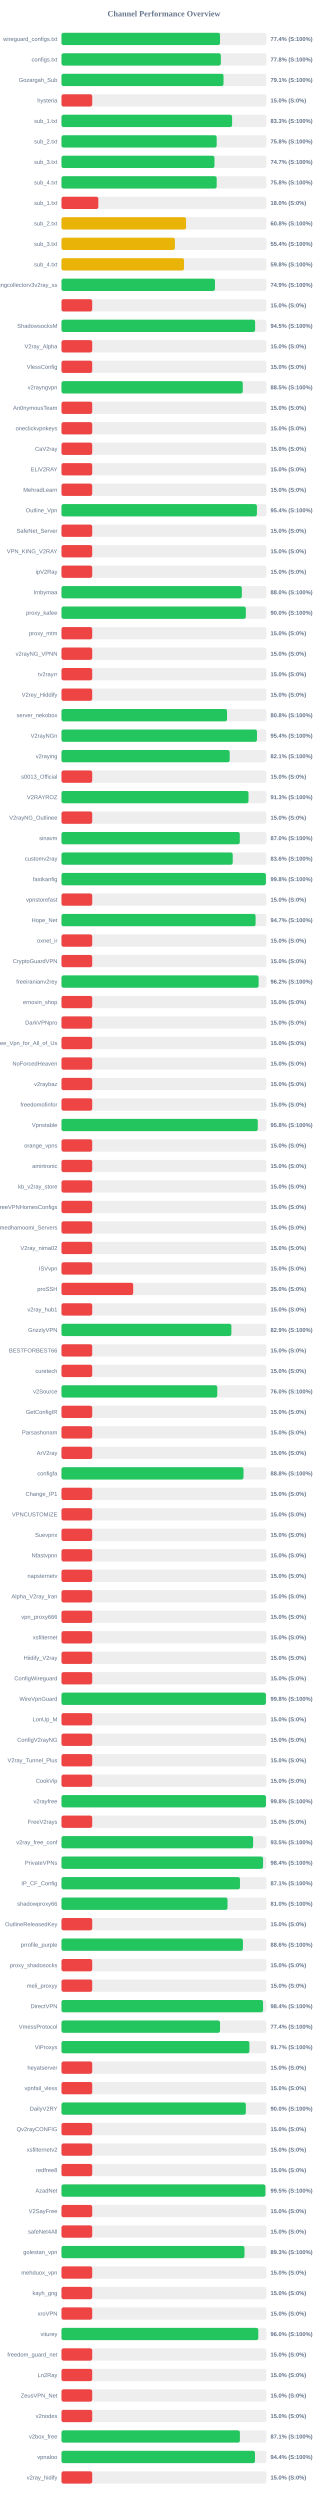
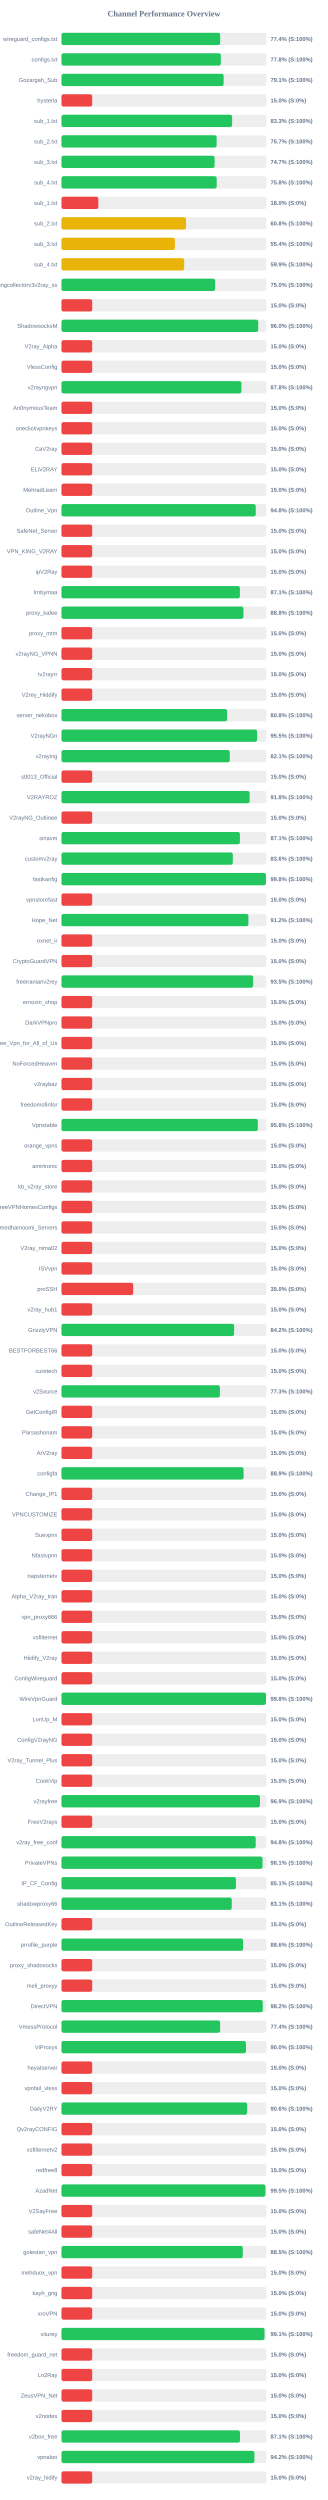
<svg xmlns="http://www.w3.org/2000/svg" width="800" height="6100" version="1.1">
  <style>
        .row { font: 14px Arial; fill: #64748b; }
        .score { font: bold 14px Arial; fill: #64748b; }
    </style>
  <text x="400" y="40" text-anchor="middle" font-size="20px" font-weight="bold" fill="#64748b">Channel Performance Overview</text>
  <rect x="150" y="80" width="500" height="30" fill="#eee" rx="5" />
-   <rect x="150" y="80" width="386.9" height="30" fill="#22c55e" rx="5" />
+   <rect x="150" y="80" width="387.2" height="30" fill="#22c55e" rx="5" />
  <text x="140" y="100" text-anchor="end" class="row">wireguard_configs.txt</text>
  <text x="660" y="100" text-anchor="start" class="score">77.4% (S:100%)</text>
  <rect x="150" y="130" width="500" height="30" fill="#eee" rx="5" />
  <rect x="150" y="130" width="388.85" height="30" fill="#22c55e" rx="5" />
  <text x="140" y="150" text-anchor="end" class="row">configs.txt</text>
  <text x="660" y="150" text-anchor="start" class="score">77.8% (S:100%)</text>
  <rect x="150" y="180" width="500" height="30" fill="#eee" rx="5" />
-   <rect x="150" y="180" width="395.4" height="30" fill="#22c55e" rx="5" />
+   <rect x="150" y="180" width="395.65" height="30" fill="#22c55e" rx="5" />
  <text x="140" y="200" text-anchor="end" class="row">Gozargah_Sub</text>
  <text x="660" y="200" text-anchor="start" class="score">79.1% (S:100%)</text>
  <rect x="150" y="230" width="500" height="30" fill="#eee" rx="5" />
  <rect x="150" y="230" width="75.0" height="30" fill="#ef4444" rx="5" />
  <text x="140" y="250" text-anchor="end" class="row">hysteria</text>
  <text x="660" y="250" text-anchor="start" class="score">15.0% (S:0%)</text>
  <rect x="150" y="280" width="500" height="30" fill="#eee" rx="5" />
-   <rect x="150" y="280" width="416.35" height="30" fill="#22c55e" rx="5" />
+   <rect x="150" y="280" width="416.4" height="30" fill="#22c55e" rx="5" />
  <text x="140" y="300" text-anchor="end" class="row">sub_1.txt</text>
  <text x="660" y="300" text-anchor="start" class="score">83.3% (S:100%)</text>
  <rect x="150" y="330" width="500" height="30" fill="#eee" rx="5" />
-   <rect x="150" y="330" width="378.75" height="30" fill="#22c55e" rx="5" />
+   <rect x="150" y="330" width="378.6" height="30" fill="#22c55e" rx="5" />
  <text x="140" y="350" text-anchor="end" class="row">sub_2.txt</text>
-   <text x="660" y="350" text-anchor="start" class="score">75.8% (S:100%)</text>
+   <text x="660" y="350" text-anchor="start" class="score">75.7% (S:100%)</text>
  <rect x="150" y="380" width="500" height="30" fill="#eee" rx="5" />
-   <rect x="150" y="380" width="373.3" height="30" fill="#22c55e" rx="5" />
+   <rect x="150" y="380" width="373.65" height="30" fill="#22c55e" rx="5" />
  <text x="140" y="400" text-anchor="end" class="row">sub_3.txt</text>
  <text x="660" y="400" text-anchor="start" class="score">74.7% (S:100%)</text>
  <rect x="150" y="430" width="500" height="30" fill="#eee" rx="5" />
  <rect x="150" y="430" width="378.75" height="30" fill="#22c55e" rx="5" />
  <text x="140" y="450" text-anchor="end" class="row">sub_4.txt</text>
  <text x="660" y="450" text-anchor="start" class="score">75.8% (S:100%)</text>
  <rect x="150" y="480" width="500" height="30" fill="#eee" rx="5" />
  <rect x="150" y="480" width="89.9" height="30" fill="#ef4444" rx="5" />
  <text x="140" y="500" text-anchor="end" class="row">sub_1.txt</text>
  <text x="660" y="500" text-anchor="start" class="score">18.0% (S:0%)</text>
  <rect x="150" y="530" width="500" height="30" fill="#eee" rx="5" />
-   <rect x="150" y="530" width="304.0" height="30" fill="#eab308" rx="5" />
+   <rect x="150" y="530" width="303.8" height="30" fill="#eab308" rx="5" />
  <text x="140" y="550" text-anchor="end" class="row">sub_2.txt</text>
  <text x="660" y="550" text-anchor="start" class="score">60.8% (S:100%)</text>
  <rect x="150" y="580" width="500" height="30" fill="#eee" rx="5" />
  <rect x="150" y="580" width="276.75" height="30" fill="#eab308" rx="5" />
  <text x="140" y="600" text-anchor="end" class="row">sub_3.txt</text>
  <text x="660" y="600" text-anchor="start" class="score">55.4% (S:100%)</text>
  <rect x="150" y="630" width="500" height="30" fill="#eee" rx="5" />
-   <rect x="150" y="630" width="299.05" height="30" fill="#eab308" rx="5" />
+   <rect x="150" y="630" width="299.35" height="30" fill="#eab308" rx="5" />
  <text x="140" y="650" text-anchor="end" class="row">sub_4.txt</text>
-   <text x="660" y="650" text-anchor="start" class="score">59.8% (S:100%)</text>
+   <text x="660" y="650" text-anchor="start" class="score">59.9% (S:100%)</text>
  <rect x="150" y="680" width="500" height="30" fill="#eee" rx="5" />
-   <rect x="150" y="680" width="374.5" height="30" fill="#22c55e" rx="5" />
+   <rect x="150" y="680" width="374.95" height="30" fill="#22c55e" rx="5" />
  <text x="140" y="700" text-anchor="end" class="row">kayhgngcollectorv3v2ray_ss</text>
-   <text x="660" y="700" text-anchor="start" class="score">74.9% (S:100%)</text>
+   <text x="660" y="700" text-anchor="start" class="score">75.0% (S:100%)</text>
  <rect x="150" y="730" width="500" height="30" fill="#eee" rx="5" />
  <rect x="150" y="730" width="75.0" height="30" fill="#ef4444" rx="5" />
  <text x="140" y="750" text-anchor="end" class="row" />
  <text x="660" y="750" text-anchor="start" class="score">15.0% (S:0%)</text>
  <rect x="150" y="780" width="500" height="30" fill="#eee" rx="5" />
-   <rect x="150" y="780" width="472.5" height="30" fill="#22c55e" rx="5" />
+   <rect x="150" y="780" width="480.05" height="30" fill="#22c55e" rx="5" />
  <text x="140" y="800" text-anchor="end" class="row">ShadowsocksM</text>
-   <text x="660" y="800" text-anchor="start" class="score">94.5% (S:100%)</text>
+   <text x="660" y="800" text-anchor="start" class="score">96.0% (S:100%)</text>
  <rect x="150" y="830" width="500" height="30" fill="#eee" rx="5" />
  <rect x="150" y="830" width="75.0" height="30" fill="#ef4444" rx="5" />
  <text x="140" y="850" text-anchor="end" class="row">V2ray_Alpha</text>
  <text x="660" y="850" text-anchor="start" class="score">15.0% (S:0%)</text>
  <rect x="150" y="880" width="500" height="30" fill="#eee" rx="5" />
  <rect x="150" y="880" width="75.0" height="30" fill="#ef4444" rx="5" />
  <text x="140" y="900" text-anchor="end" class="row">VlessConfig</text>
  <text x="660" y="900" text-anchor="start" class="score">15.0% (S:0%)</text>
  <rect x="150" y="930" width="500" height="30" fill="#eee" rx="5" />
-   <rect x="150" y="930" width="442.35" height="30" fill="#22c55e" rx="5" />
+   <rect x="150" y="930" width="439.05" height="30" fill="#22c55e" rx="5" />
  <text x="140" y="950" text-anchor="end" class="row">v2rayngvpn</text>
-   <text x="660" y="950" text-anchor="start" class="score">88.5% (S:100%)</text>
+   <text x="660" y="950" text-anchor="start" class="score">87.8% (S:100%)</text>
  <rect x="150" y="980" width="500" height="30" fill="#eee" rx="5" />
  <rect x="150" y="980" width="75.0" height="30" fill="#ef4444" rx="5" />
  <text x="140" y="1000" text-anchor="end" class="row">An0nymousTeam</text>
  <text x="660" y="1000" text-anchor="start" class="score">15.0% (S:0%)</text>
  <rect x="150" y="1030" width="500" height="30" fill="#eee" rx="5" />
  <rect x="150" y="1030" width="75.0" height="30" fill="#ef4444" rx="5" />
  <text x="140" y="1050" text-anchor="end" class="row">oneclickvpnkeys</text>
  <text x="660" y="1050" text-anchor="start" class="score">15.0% (S:0%)</text>
  <rect x="150" y="1080" width="500" height="30" fill="#eee" rx="5" />
  <rect x="150" y="1080" width="75.0" height="30" fill="#ef4444" rx="5" />
  <text x="140" y="1100" text-anchor="end" class="row">CaV2ray</text>
  <text x="660" y="1100" text-anchor="start" class="score">15.0% (S:0%)</text>
  <rect x="150" y="1130" width="500" height="30" fill="#eee" rx="5" />
  <rect x="150" y="1130" width="75.0" height="30" fill="#ef4444" rx="5" />
  <text x="140" y="1150" text-anchor="end" class="row">ELiV2RAY</text>
  <text x="660" y="1150" text-anchor="start" class="score">15.0% (S:0%)</text>
  <rect x="150" y="1180" width="500" height="30" fill="#eee" rx="5" />
  <rect x="150" y="1180" width="75.0" height="30" fill="#ef4444" rx="5" />
  <text x="140" y="1200" text-anchor="end" class="row">MehradLearn</text>
  <text x="660" y="1200" text-anchor="start" class="score">15.0% (S:0%)</text>
  <rect x="150" y="1230" width="500" height="30" fill="#eee" rx="5" />
-   <rect x="150" y="1230" width="476.9" height="30" fill="#22c55e" rx="5" />
+   <rect x="150" y="1230" width="474.0" height="30" fill="#22c55e" rx="5" />
  <text x="140" y="1250" text-anchor="end" class="row">Outline_Vpn</text>
-   <text x="660" y="1250" text-anchor="start" class="score">95.4% (S:100%)</text>
+   <text x="660" y="1250" text-anchor="start" class="score">94.8% (S:100%)</text>
  <rect x="150" y="1280" width="500" height="30" fill="#eee" rx="5" />
  <rect x="150" y="1280" width="75.0" height="30" fill="#ef4444" rx="5" />
  <text x="140" y="1300" text-anchor="end" class="row">SafeNet_Server</text>
  <text x="660" y="1300" text-anchor="start" class="score">15.0% (S:0%)</text>
  <rect x="150" y="1330" width="500" height="30" fill="#eee" rx="5" />
  <rect x="150" y="1330" width="75.0" height="30" fill="#ef4444" rx="5" />
  <text x="140" y="1350" text-anchor="end" class="row">VPN_KING_V2RAY</text>
  <text x="660" y="1350" text-anchor="start" class="score">15.0% (S:0%)</text>
  <rect x="150" y="1380" width="500" height="30" fill="#eee" rx="5" />
  <rect x="150" y="1380" width="75.0" height="30" fill="#ef4444" rx="5" />
  <text x="140" y="1400" text-anchor="end" class="row">ipV2Ray</text>
  <text x="660" y="1400" text-anchor="start" class="score">15.0% (S:0%)</text>
  <rect x="150" y="1430" width="500" height="30" fill="#eee" rx="5" />
-   <rect x="150" y="1430" width="440.05" height="30" fill="#22c55e" rx="5" />
+   <rect x="150" y="1430" width="435.4" height="30" fill="#22c55e" rx="5" />
  <text x="140" y="1450" text-anchor="end" class="row">lrnbymaa</text>
-   <text x="660" y="1450" text-anchor="start" class="score">88.0% (S:100%)</text>
+   <text x="660" y="1450" text-anchor="start" class="score">87.1% (S:100%)</text>
  <rect x="150" y="1480" width="500" height="30" fill="#eee" rx="5" />
-   <rect x="150" y="1480" width="449.85" height="30" fill="#22c55e" rx="5" />
+   <rect x="150" y="1480" width="444.05" height="30" fill="#22c55e" rx="5" />
  <text x="140" y="1500" text-anchor="end" class="row">proxy_kafee</text>
-   <text x="660" y="1500" text-anchor="start" class="score">90.0% (S:100%)</text>
+   <text x="660" y="1500" text-anchor="start" class="score">88.8% (S:100%)</text>
  <rect x="150" y="1530" width="500" height="30" fill="#eee" rx="5" />
  <rect x="150" y="1530" width="75.0" height="30" fill="#ef4444" rx="5" />
  <text x="140" y="1550" text-anchor="end" class="row">proxy_mtm</text>
  <text x="660" y="1550" text-anchor="start" class="score">15.0% (S:0%)</text>
  <rect x="150" y="1580" width="500" height="30" fill="#eee" rx="5" />
  <rect x="150" y="1580" width="75.0" height="30" fill="#ef4444" rx="5" />
  <text x="140" y="1600" text-anchor="end" class="row">v2rayNG_VPNN</text>
  <text x="660" y="1600" text-anchor="start" class="score">15.0% (S:0%)</text>
  <rect x="150" y="1630" width="500" height="30" fill="#eee" rx="5" />
  <rect x="150" y="1630" width="75.0" height="30" fill="#ef4444" rx="5" />
  <text x="140" y="1650" text-anchor="end" class="row">tv2rayrr</text>
  <text x="660" y="1650" text-anchor="start" class="score">15.0% (S:0%)</text>
  <rect x="150" y="1680" width="500" height="30" fill="#eee" rx="5" />
  <rect x="150" y="1680" width="75.0" height="30" fill="#ef4444" rx="5" />
  <text x="140" y="1700" text-anchor="end" class="row">V2rey_Hiddify</text>
  <text x="660" y="1700" text-anchor="start" class="score">15.0% (S:0%)</text>
  <rect x="150" y="1730" width="500" height="30" fill="#eee" rx="5" />
-   <rect x="150" y="1730" width="404.0" height="30" fill="#22c55e" rx="5" />
+   <rect x="150" y="1730" width="404.2" height="30" fill="#22c55e" rx="5" />
  <text x="140" y="1750" text-anchor="end" class="row">server_nekobox</text>
  <text x="660" y="1750" text-anchor="start" class="score">80.8% (S:100%)</text>
  <rect x="150" y="1780" width="500" height="30" fill="#eee" rx="5" />
-   <rect x="150" y="1780" width="477.05" height="30" fill="#22c55e" rx="5" />
+   <rect x="150" y="1780" width="477.4" height="30" fill="#22c55e" rx="5" />
  <text x="140" y="1800" text-anchor="end" class="row">V2rayNGn</text>
-   <text x="660" y="1800" text-anchor="start" class="score">95.4% (S:100%)</text>
+   <text x="660" y="1800" text-anchor="start" class="score">95.5% (S:100%)</text>
  <rect x="150" y="1830" width="500" height="30" fill="#eee" rx="5" />
-   <rect x="150" y="1830" width="410.4" height="30" fill="#22c55e" rx="5" />
+   <rect x="150" y="1830" width="410.7" height="30" fill="#22c55e" rx="5" />
  <text x="140" y="1850" text-anchor="end" class="row">v2raying</text>
  <text x="660" y="1850" text-anchor="start" class="score">82.1% (S:100%)</text>
  <rect x="150" y="1880" width="500" height="30" fill="#eee" rx="5" />
  <rect x="150" y="1880" width="75.0" height="30" fill="#ef4444" rx="5" />
  <text x="140" y="1900" text-anchor="end" class="row">s0013_Official</text>
  <text x="660" y="1900" text-anchor="start" class="score">15.0% (S:0%)</text>
  <rect x="150" y="1930" width="500" height="30" fill="#eee" rx="5" />
-   <rect x="150" y="1930" width="456.35" height="30" fill="#22c55e" rx="5" />
+   <rect x="150" y="1930" width="459.1" height="30" fill="#22c55e" rx="5" />
  <text x="140" y="1950" text-anchor="end" class="row">V2RAYROZ</text>
-   <text x="660" y="1950" text-anchor="start" class="score">91.3% (S:100%)</text>
+   <text x="660" y="1950" text-anchor="start" class="score">91.8% (S:100%)</text>
  <rect x="150" y="1980" width="500" height="30" fill="#eee" rx="5" />
  <rect x="150" y="1980" width="75.0" height="30" fill="#ef4444" rx="5" />
  <text x="140" y="2000" text-anchor="end" class="row">V2rayNG_Outlinee</text>
  <text x="660" y="2000" text-anchor="start" class="score">15.0% (S:0%)</text>
  <rect x="150" y="2030" width="500" height="30" fill="#eee" rx="5" />
-   <rect x="150" y="2030" width="435.1" height="30" fill="#22c55e" rx="5" />
+   <rect x="150" y="2030" width="435.4" height="30" fill="#22c55e" rx="5" />
  <text x="140" y="2050" text-anchor="end" class="row">sinavm</text>
-   <text x="660" y="2050" text-anchor="start" class="score">87.0% (S:100%)</text>
+   <text x="660" y="2050" text-anchor="start" class="score">87.1% (S:100%)</text>
  <rect x="150" y="2080" width="500" height="30" fill="#eee" rx="5" />
-   <rect x="150" y="2080" width="417.85" height="30" fill="#22c55e" rx="5" />
+   <rect x="150" y="2080" width="418.05" height="30" fill="#22c55e" rx="5" />
  <text x="140" y="2100" text-anchor="end" class="row">customv2ray</text>
  <text x="660" y="2100" text-anchor="start" class="score">83.6% (S:100%)</text>
  <rect x="150" y="2130" width="500" height="30" fill="#eee" rx="5" />
-   <rect x="150" y="2130" width="498.85" height="30" fill="#22c55e" rx="5" />
+   <rect x="150" y="2130" width="498.95" height="30" fill="#22c55e" rx="5" />
  <text x="140" y="2150" text-anchor="end" class="row">fastkanfig</text>
  <text x="660" y="2150" text-anchor="start" class="score">99.8% (S:100%)</text>
  <rect x="150" y="2180" width="500" height="30" fill="#eee" rx="5" />
  <rect x="150" y="2180" width="75.0" height="30" fill="#ef4444" rx="5" />
  <text x="140" y="2200" text-anchor="end" class="row">vpnstorefast</text>
  <text x="660" y="2200" text-anchor="start" class="score">15.0% (S:0%)</text>
  <rect x="150" y="2230" width="500" height="30" fill="#eee" rx="5" />
-   <rect x="150" y="2230" width="473.65" height="30" fill="#22c55e" rx="5" />
+   <rect x="150" y="2230" width="456.15" height="30" fill="#22c55e" rx="5" />
  <text x="140" y="2250" text-anchor="end" class="row">Hope_Net</text>
-   <text x="660" y="2250" text-anchor="start" class="score">94.7% (S:100%)</text>
+   <text x="660" y="2250" text-anchor="start" class="score">91.2% (S:100%)</text>
  <rect x="150" y="2280" width="500" height="30" fill="#eee" rx="5" />
  <rect x="150" y="2280" width="75.0" height="30" fill="#ef4444" rx="5" />
  <text x="140" y="2300" text-anchor="end" class="row">oxnet_ir</text>
  <text x="660" y="2300" text-anchor="start" class="score">15.0% (S:0%)</text>
  <rect x="150" y="2330" width="500" height="30" fill="#eee" rx="5" />
  <rect x="150" y="2330" width="75.0" height="30" fill="#ef4444" rx="5" />
  <text x="140" y="2350" text-anchor="end" class="row">CryptoGuardVPN</text>
  <text x="660" y="2350" text-anchor="start" class="score">15.0% (S:0%)</text>
  <rect x="150" y="2380" width="500" height="30" fill="#eee" rx="5" />
-   <rect x="150" y="2380" width="481.05" height="30" fill="#22c55e" rx="5" />
+   <rect x="150" y="2380" width="467.7" height="30" fill="#22c55e" rx="5" />
  <text x="140" y="2400" text-anchor="end" class="row">freeiranianv2rey</text>
-   <text x="660" y="2400" text-anchor="start" class="score">96.2% (S:100%)</text>
+   <text x="660" y="2400" text-anchor="start" class="score">93.5% (S:100%)</text>
  <rect x="150" y="2430" width="500" height="30" fill="#eee" rx="5" />
  <rect x="150" y="2430" width="75.0" height="30" fill="#ef4444" rx="5" />
  <text x="140" y="2450" text-anchor="end" class="row">ernoxin_shop</text>
  <text x="660" y="2450" text-anchor="start" class="score">15.0% (S:0%)</text>
  <rect x="150" y="2480" width="500" height="30" fill="#eee" rx="5" />
  <rect x="150" y="2480" width="75.0" height="30" fill="#ef4444" rx="5" />
  <text x="140" y="2500" text-anchor="end" class="row">DarkVPNpro</text>
  <text x="660" y="2500" text-anchor="start" class="score">15.0% (S:0%)</text>
  <rect x="150" y="2530" width="500" height="30" fill="#eee" rx="5" />
  <rect x="150" y="2530" width="75.0" height="30" fill="#ef4444" rx="5" />
  <text x="140" y="2550" text-anchor="end" class="row">Free_Vpn_for_All_of_Us</text>
  <text x="660" y="2550" text-anchor="start" class="score">15.0% (S:0%)</text>
  <rect x="150" y="2580" width="500" height="30" fill="#eee" rx="5" />
  <rect x="150" y="2580" width="75.0" height="30" fill="#ef4444" rx="5" />
  <text x="140" y="2600" text-anchor="end" class="row">NoForcedHeaven</text>
  <text x="660" y="2600" text-anchor="start" class="score">15.0% (S:0%)</text>
  <rect x="150" y="2630" width="500" height="30" fill="#eee" rx="5" />
  <rect x="150" y="2630" width="75.0" height="30" fill="#ef4444" rx="5" />
  <text x="140" y="2650" text-anchor="end" class="row">v2raybaz</text>
  <text x="660" y="2650" text-anchor="start" class="score">15.0% (S:0%)</text>
  <rect x="150" y="2680" width="500" height="30" fill="#eee" rx="5" />
  <rect x="150" y="2680" width="75.0" height="30" fill="#ef4444" rx="5" />
  <text x="140" y="2700" text-anchor="end" class="row">freedomofinfor</text>
  <text x="660" y="2700" text-anchor="start" class="score">15.0% (S:0%)</text>
  <rect x="150" y="2730" width="500" height="30" fill="#eee" rx="5" />
-   <rect x="150" y="2730" width="479.0" height="30" fill="#22c55e" rx="5" />
+   <rect x="150" y="2730" width="479.2" height="30" fill="#22c55e" rx="5" />
  <text x="140" y="2750" text-anchor="end" class="row">Vpnstable</text>
  <text x="660" y="2750" text-anchor="start" class="score">95.8% (S:100%)</text>
  <rect x="150" y="2780" width="500" height="30" fill="#eee" rx="5" />
  <rect x="150" y="2780" width="75.0" height="30" fill="#ef4444" rx="5" />
  <text x="140" y="2800" text-anchor="end" class="row">orange_vpns</text>
  <text x="660" y="2800" text-anchor="start" class="score">15.0% (S:0%)</text>
  <rect x="150" y="2830" width="500" height="30" fill="#eee" rx="5" />
  <rect x="150" y="2830" width="75.0" height="30" fill="#ef4444" rx="5" />
  <text x="140" y="2850" text-anchor="end" class="row">amirtronic</text>
  <text x="660" y="2850" text-anchor="start" class="score">15.0% (S:0%)</text>
  <rect x="150" y="2880" width="500" height="30" fill="#eee" rx="5" />
  <rect x="150" y="2880" width="75.0" height="30" fill="#ef4444" rx="5" />
  <text x="140" y="2900" text-anchor="end" class="row">kb_v2ray_store</text>
  <text x="660" y="2900" text-anchor="start" class="score">15.0% (S:0%)</text>
  <rect x="150" y="2930" width="500" height="30" fill="#eee" rx="5" />
  <rect x="150" y="2930" width="75.0" height="30" fill="#ef4444" rx="5" />
  <text x="140" y="2950" text-anchor="end" class="row">FreeVPNHomesConfigs</text>
  <text x="660" y="2950" text-anchor="start" class="score">15.0% (S:0%)</text>
  <rect x="150" y="2980" width="500" height="30" fill="#eee" rx="5" />
  <rect x="150" y="2980" width="75.0" height="30" fill="#ef4444" rx="5" />
  <text x="140" y="3000" text-anchor="end" class="row">Ahmedhamoomi_Servers</text>
  <text x="660" y="3000" text-anchor="start" class="score">15.0% (S:0%)</text>
  <rect x="150" y="3030" width="500" height="30" fill="#eee" rx="5" />
  <rect x="150" y="3030" width="75.0" height="30" fill="#ef4444" rx="5" />
  <text x="140" y="3050" text-anchor="end" class="row">V2ray_nima02</text>
  <text x="660" y="3050" text-anchor="start" class="score">15.0% (S:0%)</text>
  <rect x="150" y="3080" width="500" height="30" fill="#eee" rx="5" />
  <rect x="150" y="3080" width="75.0" height="30" fill="#ef4444" rx="5" />
  <text x="140" y="3100" text-anchor="end" class="row">ISVvpn</text>
  <text x="660" y="3100" text-anchor="start" class="score">15.0% (S:0%)</text>
  <rect x="150" y="3130" width="500" height="30" fill="#eee" rx="5" />
  <rect x="150" y="3130" width="175.0" height="30" fill="#ef4444" rx="5" />
  <text x="140" y="3150" text-anchor="end" class="row">proSSH</text>
  <text x="660" y="3150" text-anchor="start" class="score">35.0% (S:0%)</text>
  <rect x="150" y="3180" width="500" height="30" fill="#eee" rx="5" />
  <rect x="150" y="3180" width="75.0" height="30" fill="#ef4444" rx="5" />
  <text x="140" y="3200" text-anchor="end" class="row">v2ray_hub1</text>
  <text x="660" y="3200" text-anchor="start" class="score">15.0% (S:0%)</text>
  <rect x="150" y="3230" width="500" height="30" fill="#eee" rx="5" />
-   <rect x="150" y="3230" width="414.55" height="30" fill="#22c55e" rx="5" />
+   <rect x="150" y="3230" width="421.25" height="30" fill="#22c55e" rx="5" />
  <text x="140" y="3250" text-anchor="end" class="row">GrizzlyVPN</text>
-   <text x="660" y="3250" text-anchor="start" class="score">82.9% (S:100%)</text>
+   <text x="660" y="3250" text-anchor="start" class="score">84.2% (S:100%)</text>
  <rect x="150" y="3280" width="500" height="30" fill="#eee" rx="5" />
  <rect x="150" y="3280" width="75.0" height="30" fill="#ef4444" rx="5" />
  <text x="140" y="3300" text-anchor="end" class="row">BESTFORBEST66</text>
  <text x="660" y="3300" text-anchor="start" class="score">15.0% (S:0%)</text>
  <rect x="150" y="3330" width="500" height="30" fill="#eee" rx="5" />
  <rect x="150" y="3330" width="75.0" height="30" fill="#ef4444" rx="5" />
  <text x="140" y="3350" text-anchor="end" class="row">curetech</text>
  <text x="660" y="3350" text-anchor="start" class="score">15.0% (S:0%)</text>
  <rect x="150" y="3380" width="500" height="30" fill="#eee" rx="5" />
-   <rect x="150" y="3380" width="380.15" height="30" fill="#22c55e" rx="5" />
+   <rect x="150" y="3380" width="386.55" height="30" fill="#22c55e" rx="5" />
  <text x="140" y="3400" text-anchor="end" class="row">v2Source</text>
-   <text x="660" y="3400" text-anchor="start" class="score">76.0% (S:100%)</text>
+   <text x="660" y="3400" text-anchor="start" class="score">77.3% (S:100%)</text>
  <rect x="150" y="3430" width="500" height="30" fill="#eee" rx="5" />
  <rect x="150" y="3430" width="75.0" height="30" fill="#ef4444" rx="5" />
  <text x="140" y="3450" text-anchor="end" class="row">GetConfigIR</text>
  <text x="660" y="3450" text-anchor="start" class="score">15.0% (S:0%)</text>
  <rect x="150" y="3480" width="500" height="30" fill="#eee" rx="5" />
  <rect x="150" y="3480" width="75.0" height="30" fill="#ef4444" rx="5" />
  <text x="140" y="3500" text-anchor="end" class="row">Parsashonam</text>
  <text x="660" y="3500" text-anchor="start" class="score">15.0% (S:0%)</text>
  <rect x="150" y="3530" width="500" height="30" fill="#eee" rx="5" />
  <rect x="150" y="3530" width="75.0" height="30" fill="#ef4444" rx="5" />
  <text x="140" y="3550" text-anchor="end" class="row">ArV2ray</text>
  <text x="660" y="3550" text-anchor="start" class="score">15.0% (S:0%)</text>
  <rect x="150" y="3580" width="500" height="30" fill="#eee" rx="5" />
-   <rect x="150" y="3580" width="444.15" height="30" fill="#22c55e" rx="5" />
+   <rect x="150" y="3580" width="444.4" height="30" fill="#22c55e" rx="5" />
  <text x="140" y="3600" text-anchor="end" class="row">configfa</text>
-   <text x="660" y="3600" text-anchor="start" class="score">88.8% (S:100%)</text>
+   <text x="660" y="3600" text-anchor="start" class="score">88.9% (S:100%)</text>
  <rect x="150" y="3630" width="500" height="30" fill="#eee" rx="5" />
  <rect x="150" y="3630" width="75.0" height="30" fill="#ef4444" rx="5" />
  <text x="140" y="3650" text-anchor="end" class="row">Change_IP1</text>
  <text x="660" y="3650" text-anchor="start" class="score">15.0% (S:0%)</text>
  <rect x="150" y="3680" width="500" height="30" fill="#eee" rx="5" />
  <rect x="150" y="3680" width="75.0" height="30" fill="#ef4444" rx="5" />
  <text x="140" y="3700" text-anchor="end" class="row">VPNCUSTOMIZE</text>
  <text x="660" y="3700" text-anchor="start" class="score">15.0% (S:0%)</text>
  <rect x="150" y="3730" width="500" height="30" fill="#eee" rx="5" />
  <rect x="150" y="3730" width="75.0" height="30" fill="#ef4444" rx="5" />
  <text x="140" y="3750" text-anchor="end" class="row">Suevpnx</text>
  <text x="660" y="3750" text-anchor="start" class="score">15.0% (S:0%)</text>
  <rect x="150" y="3780" width="500" height="30" fill="#eee" rx="5" />
  <rect x="150" y="3780" width="75.0" height="30" fill="#ef4444" rx="5" />
  <text x="140" y="3800" text-anchor="end" class="row">Nfastvpnn</text>
  <text x="660" y="3800" text-anchor="start" class="score">15.0% (S:0%)</text>
  <rect x="150" y="3830" width="500" height="30" fill="#eee" rx="5" />
  <rect x="150" y="3830" width="75.0" height="30" fill="#ef4444" rx="5" />
  <text x="140" y="3850" text-anchor="end" class="row">napsternetv</text>
  <text x="660" y="3850" text-anchor="start" class="score">15.0% (S:0%)</text>
  <rect x="150" y="3880" width="500" height="30" fill="#eee" rx="5" />
  <rect x="150" y="3880" width="75.0" height="30" fill="#ef4444" rx="5" />
  <text x="140" y="3900" text-anchor="end" class="row">Alpha_V2ray_Iran</text>
  <text x="660" y="3900" text-anchor="start" class="score">15.0% (S:0%)</text>
  <rect x="150" y="3930" width="500" height="30" fill="#eee" rx="5" />
  <rect x="150" y="3930" width="75.0" height="30" fill="#ef4444" rx="5" />
  <text x="140" y="3950" text-anchor="end" class="row">vpn_proxy666</text>
  <text x="660" y="3950" text-anchor="start" class="score">15.0% (S:0%)</text>
  <rect x="150" y="3980" width="500" height="30" fill="#eee" rx="5" />
  <rect x="150" y="3980" width="75.0" height="30" fill="#ef4444" rx="5" />
  <text x="140" y="4000" text-anchor="end" class="row">xsfilternet</text>
  <text x="660" y="4000" text-anchor="start" class="score">15.0% (S:0%)</text>
  <rect x="150" y="4030" width="500" height="30" fill="#eee" rx="5" />
  <rect x="150" y="4030" width="75.0" height="30" fill="#ef4444" rx="5" />
  <text x="140" y="4050" text-anchor="end" class="row">Hiidify_V2ray</text>
  <text x="660" y="4050" text-anchor="start" class="score">15.0% (S:0%)</text>
  <rect x="150" y="4080" width="500" height="30" fill="#eee" rx="5" />
  <rect x="150" y="4080" width="75.0" height="30" fill="#ef4444" rx="5" />
  <text x="140" y="4100" text-anchor="end" class="row">ConfigWireguard</text>
  <text x="660" y="4100" text-anchor="start" class="score">15.0% (S:0%)</text>
  <rect x="150" y="4130" width="500" height="30" fill="#eee" rx="5" />
-   <rect x="150" y="4130" width="498.85" height="30" fill="#22c55e" rx="5" />
+   <rect x="150" y="4130" width="499.0" height="30" fill="#22c55e" rx="5" />
  <text x="140" y="4150" text-anchor="end" class="row">WireVpnGuard</text>
  <text x="660" y="4150" text-anchor="start" class="score">99.8% (S:100%)</text>
  <rect x="150" y="4180" width="500" height="30" fill="#eee" rx="5" />
  <rect x="150" y="4180" width="75.0" height="30" fill="#ef4444" rx="5" />
  <text x="140" y="4200" text-anchor="end" class="row">LonUp_M</text>
  <text x="660" y="4200" text-anchor="start" class="score">15.0% (S:0%)</text>
  <rect x="150" y="4230" width="500" height="30" fill="#eee" rx="5" />
  <rect x="150" y="4230" width="75.0" height="30" fill="#ef4444" rx="5" />
  <text x="140" y="4250" text-anchor="end" class="row">ConfigV2rayNG</text>
  <text x="660" y="4250" text-anchor="start" class="score">15.0% (S:0%)</text>
  <rect x="150" y="4280" width="500" height="30" fill="#eee" rx="5" />
  <rect x="150" y="4280" width="75.0" height="30" fill="#ef4444" rx="5" />
  <text x="140" y="4300" text-anchor="end" class="row">V2ray_Tunnel_Plus</text>
  <text x="660" y="4300" text-anchor="start" class="score">15.0% (S:0%)</text>
  <rect x="150" y="4330" width="500" height="30" fill="#eee" rx="5" />
  <rect x="150" y="4330" width="75.0" height="30" fill="#ef4444" rx="5" />
  <text x="140" y="4350" text-anchor="end" class="row">CookVip</text>
  <text x="660" y="4350" text-anchor="start" class="score">15.0% (S:0%)</text>
  <rect x="150" y="4380" width="500" height="30" fill="#eee" rx="5" />
-   <rect x="150" y="4380" width="498.95" height="30" fill="#22c55e" rx="5" />
+   <rect x="150" y="4380" width="484.3" height="30" fill="#22c55e" rx="5" />
  <text x="140" y="4400" text-anchor="end" class="row">v2rayfree</text>
-   <text x="660" y="4400" text-anchor="start" class="score">99.8% (S:100%)</text>
+   <text x="660" y="4400" text-anchor="start" class="score">96.9% (S:100%)</text>
  <rect x="150" y="4430" width="500" height="30" fill="#eee" rx="5" />
  <rect x="150" y="4430" width="75.0" height="30" fill="#ef4444" rx="5" />
  <text x="140" y="4450" text-anchor="end" class="row">FreeV2rays</text>
  <text x="660" y="4450" text-anchor="start" class="score">15.0% (S:0%)</text>
  <rect x="150" y="4480" width="500" height="30" fill="#eee" rx="5" />
-   <rect x="150" y="4480" width="467.6" height="30" fill="#22c55e" rx="5" />
+   <rect x="150" y="4480" width="473.95" height="30" fill="#22c55e" rx="5" />
  <text x="140" y="4500" text-anchor="end" class="row">v2ray_free_conf</text>
-   <text x="660" y="4500" text-anchor="start" class="score">93.5% (S:100%)</text>
+   <text x="660" y="4500" text-anchor="start" class="score">94.8% (S:100%)</text>
  <rect x="150" y="4530" width="500" height="30" fill="#eee" rx="5" />
-   <rect x="150" y="4530" width="491.9" height="30" fill="#22c55e" rx="5" />
+   <rect x="150" y="4530" width="490.5" height="30" fill="#22c55e" rx="5" />
  <text x="140" y="4550" text-anchor="end" class="row">PrivateVPNs</text>
-   <text x="660" y="4550" text-anchor="start" class="score">98.4% (S:100%)</text>
+   <text x="660" y="4550" text-anchor="start" class="score">98.1% (S:100%)</text>
  <rect x="150" y="4580" width="500" height="30" fill="#eee" rx="5" />
-   <rect x="150" y="4580" width="435.5" height="30" fill="#22c55e" rx="5" />
+   <rect x="150" y="4580" width="425.7" height="30" fill="#22c55e" rx="5" />
  <text x="140" y="4600" text-anchor="end" class="row">IP_CF_Config</text>
-   <text x="660" y="4600" text-anchor="start" class="score">87.1% (S:100%)</text>
+   <text x="660" y="4600" text-anchor="start" class="score">85.1% (S:100%)</text>
  <rect x="150" y="4630" width="500" height="30" fill="#eee" rx="5" />
-   <rect x="150" y="4630" width="405.15" height="30" fill="#22c55e" rx="5" />
+   <rect x="150" y="4630" width="415.5" height="30" fill="#22c55e" rx="5" />
  <text x="140" y="4650" text-anchor="end" class="row">shadowproxy66</text>
-   <text x="660" y="4650" text-anchor="start" class="score">81.0% (S:100%)</text>
+   <text x="660" y="4650" text-anchor="start" class="score">83.1% (S:100%)</text>
  <rect x="150" y="4680" width="500" height="30" fill="#eee" rx="5" />
  <rect x="150" y="4680" width="75.0" height="30" fill="#ef4444" rx="5" />
  <text x="140" y="4700" text-anchor="end" class="row">OutlineReleasedKey</text>
  <text x="660" y="4700" text-anchor="start" class="score">15.0% (S:0%)</text>
  <rect x="150" y="4730" width="500" height="30" fill="#eee" rx="5" />
-   <rect x="150" y="4730" width="442.8" height="30" fill="#22c55e" rx="5" />
+   <rect x="150" y="4730" width="443.2" height="30" fill="#22c55e" rx="5" />
  <text x="140" y="4750" text-anchor="end" class="row">prrofile_purple</text>
  <text x="660" y="4750" text-anchor="start" class="score">88.6% (S:100%)</text>
  <rect x="150" y="4780" width="500" height="30" fill="#eee" rx="5" />
  <rect x="150" y="4780" width="75.0" height="30" fill="#ef4444" rx="5" />
  <text x="140" y="4800" text-anchor="end" class="row">proxy_shadosocks</text>
  <text x="660" y="4800" text-anchor="start" class="score">15.0% (S:0%)</text>
  <rect x="150" y="4830" width="500" height="30" fill="#eee" rx="5" />
  <rect x="150" y="4830" width="75.0" height="30" fill="#ef4444" rx="5" />
  <text x="140" y="4850" text-anchor="end" class="row">meli_proxyy</text>
  <text x="660" y="4850" text-anchor="start" class="score">15.0% (S:0%)</text>
  <rect x="150" y="4880" width="500" height="30" fill="#eee" rx="5" />
-   <rect x="150" y="4880" width="491.85" height="30" fill="#22c55e" rx="5" />
+   <rect x="150" y="4880" width="491.15" height="30" fill="#22c55e" rx="5" />
  <text x="140" y="4900" text-anchor="end" class="row">DirectVPN</text>
-   <text x="660" y="4900" text-anchor="start" class="score">98.4% (S:100%)</text>
+   <text x="660" y="4900" text-anchor="start" class="score">98.2% (S:100%)</text>
  <rect x="150" y="4930" width="500" height="30" fill="#eee" rx="5" />
-   <rect x="150" y="4930" width="386.85" height="30" fill="#22c55e" rx="5" />
+   <rect x="150" y="4930" width="387.1" height="30" fill="#22c55e" rx="5" />
  <text x="140" y="4950" text-anchor="end" class="row">VmessProtocol</text>
  <text x="660" y="4950" text-anchor="start" class="score">77.4% (S:100%)</text>
  <rect x="150" y="4980" width="500" height="30" fill="#eee" rx="5" />
-   <rect x="150" y="4980" width="458.55" height="30" fill="#22c55e" rx="5" />
+   <rect x="150" y="4980" width="450.2" height="30" fill="#22c55e" rx="5" />
  <text x="140" y="5000" text-anchor="end" class="row">ViProxys</text>
-   <text x="660" y="5000" text-anchor="start" class="score">91.7% (S:100%)</text>
+   <text x="660" y="5000" text-anchor="start" class="score">90.0% (S:100%)</text>
  <rect x="150" y="5030" width="500" height="30" fill="#eee" rx="5" />
  <rect x="150" y="5030" width="75.0" height="30" fill="#ef4444" rx="5" />
  <text x="140" y="5050" text-anchor="end" class="row">heyatserver</text>
  <text x="660" y="5050" text-anchor="start" class="score">15.0% (S:0%)</text>
  <rect x="150" y="5080" width="500" height="30" fill="#eee" rx="5" />
  <rect x="150" y="5080" width="75.0" height="30" fill="#ef4444" rx="5" />
  <text x="140" y="5100" text-anchor="end" class="row">vpnfail_vless</text>
  <text x="660" y="5100" text-anchor="start" class="score">15.0% (S:0%)</text>
  <rect x="150" y="5130" width="500" height="30" fill="#eee" rx="5" />
-   <rect x="150" y="5130" width="449.85" height="30" fill="#22c55e" rx="5" />
+   <rect x="150" y="5130" width="453.05" height="30" fill="#22c55e" rx="5" />
  <text x="140" y="5150" text-anchor="end" class="row">DailyV2RY</text>
-   <text x="660" y="5150" text-anchor="start" class="score">90.0% (S:100%)</text>
+   <text x="660" y="5150" text-anchor="start" class="score">90.6% (S:100%)</text>
  <rect x="150" y="5180" width="500" height="30" fill="#eee" rx="5" />
  <rect x="150" y="5180" width="75.0" height="30" fill="#ef4444" rx="5" />
  <text x="140" y="5200" text-anchor="end" class="row">Qv2rayCONFIG</text>
  <text x="660" y="5200" text-anchor="start" class="score">15.0% (S:0%)</text>
  <rect x="150" y="5230" width="500" height="30" fill="#eee" rx="5" />
  <rect x="150" y="5230" width="75.0" height="30" fill="#ef4444" rx="5" />
  <text x="140" y="5250" text-anchor="end" class="row">xsfilternetv2</text>
  <text x="660" y="5250" text-anchor="start" class="score">15.0% (S:0%)</text>
  <rect x="150" y="5280" width="500" height="30" fill="#eee" rx="5" />
  <rect x="150" y="5280" width="75.0" height="30" fill="#ef4444" rx="5" />
  <text x="140" y="5300" text-anchor="end" class="row">redfree8</text>
  <text x="660" y="5300" text-anchor="start" class="score">15.0% (S:0%)</text>
  <rect x="150" y="5330" width="500" height="30" fill="#eee" rx="5" />
  <rect x="150" y="5330" width="497.6" height="30" fill="#22c55e" rx="5" />
  <text x="140" y="5350" text-anchor="end" class="row">AzadNet</text>
  <text x="660" y="5350" text-anchor="start" class="score">99.5% (S:100%)</text>
  <rect x="150" y="5380" width="500" height="30" fill="#eee" rx="5" />
  <rect x="150" y="5380" width="75.0" height="30" fill="#ef4444" rx="5" />
  <text x="140" y="5400" text-anchor="end" class="row">V2SayFree</text>
  <text x="660" y="5400" text-anchor="start" class="score">15.0% (S:0%)</text>
  <rect x="150" y="5430" width="500" height="30" fill="#eee" rx="5" />
  <rect x="150" y="5430" width="75.0" height="30" fill="#ef4444" rx="5" />
  <text x="140" y="5450" text-anchor="end" class="row">safeNet4All</text>
  <text x="660" y="5450" text-anchor="start" class="score">15.0% (S:0%)</text>
  <rect x="150" y="5480" width="500" height="30" fill="#eee" rx="5" />
-   <rect x="150" y="5480" width="446.5" height="30" fill="#22c55e" rx="5" />
+   <rect x="150" y="5480" width="442.45" height="30" fill="#22c55e" rx="5" />
  <text x="140" y="5500" text-anchor="end" class="row">golestan_vpn</text>
-   <text x="660" y="5500" text-anchor="start" class="score">89.3% (S:100%)</text>
+   <text x="660" y="5500" text-anchor="start" class="score">88.5% (S:100%)</text>
  <rect x="150" y="5530" width="500" height="30" fill="#eee" rx="5" />
  <rect x="150" y="5530" width="75.0" height="30" fill="#ef4444" rx="5" />
  <text x="140" y="5550" text-anchor="end" class="row">mehduox_vpn</text>
  <text x="660" y="5550" text-anchor="start" class="score">15.0% (S:0%)</text>
  <rect x="150" y="5580" width="500" height="30" fill="#eee" rx="5" />
  <rect x="150" y="5580" width="75.0" height="30" fill="#ef4444" rx="5" />
  <text x="140" y="5600" text-anchor="end" class="row">kayh_gng</text>
  <text x="660" y="5600" text-anchor="start" class="score">15.0% (S:0%)</text>
  <rect x="150" y="5630" width="500" height="30" fill="#eee" rx="5" />
  <rect x="150" y="5630" width="75.0" height="30" fill="#ef4444" rx="5" />
  <text x="140" y="5650" text-anchor="end" class="row">xroVPN</text>
  <text x="660" y="5650" text-anchor="start" class="score">15.0% (S:0%)</text>
  <rect x="150" y="5680" width="500" height="30" fill="#eee" rx="5" />
-   <rect x="150" y="5680" width="480.25" height="30" fill="#22c55e" rx="5" />
+   <rect x="150" y="5680" width="495.4" height="30" fill="#22c55e" rx="5" />
  <text x="140" y="5700" text-anchor="end" class="row">viturey</text>
-   <text x="660" y="5700" text-anchor="start" class="score">96.0% (S:100%)</text>
+   <text x="660" y="5700" text-anchor="start" class="score">99.1% (S:100%)</text>
  <rect x="150" y="5730" width="500" height="30" fill="#eee" rx="5" />
  <rect x="150" y="5730" width="75.0" height="30" fill="#ef4444" rx="5" />
  <text x="140" y="5750" text-anchor="end" class="row">freedom_guard_net</text>
  <text x="660" y="5750" text-anchor="start" class="score">15.0% (S:0%)</text>
  <rect x="150" y="5780" width="500" height="30" fill="#eee" rx="5" />
  <rect x="150" y="5780" width="75.0" height="30" fill="#ef4444" rx="5" />
  <text x="140" y="5800" text-anchor="end" class="row">Ln2Ray</text>
  <text x="660" y="5800" text-anchor="start" class="score">15.0% (S:0%)</text>
  <rect x="150" y="5830" width="500" height="30" fill="#eee" rx="5" />
  <rect x="150" y="5830" width="75.0" height="30" fill="#ef4444" rx="5" />
  <text x="140" y="5850" text-anchor="end" class="row">ZeusVPN_Net</text>
  <text x="660" y="5850" text-anchor="start" class="score">15.0% (S:0%)</text>
  <rect x="150" y="5880" width="500" height="30" fill="#eee" rx="5" />
  <rect x="150" y="5880" width="75.0" height="30" fill="#ef4444" rx="5" />
  <text x="140" y="5900" text-anchor="end" class="row">v2nodes</text>
  <text x="660" y="5900" text-anchor="start" class="score">15.0% (S:0%)</text>
  <rect x="150" y="5930" width="500" height="30" fill="#eee" rx="5" />
-   <rect x="150" y="5930" width="435.35" height="30" fill="#22c55e" rx="5" />
+   <rect x="150" y="5930" width="435.65" height="30" fill="#22c55e" rx="5" />
  <text x="140" y="5950" text-anchor="end" class="row">v2box_free</text>
  <text x="660" y="5950" text-anchor="start" class="score">87.1% (S:100%)</text>
  <rect x="150" y="5980" width="500" height="30" fill="#eee" rx="5" />
-   <rect x="150" y="5980" width="472.2" height="30" fill="#22c55e" rx="5" />
+   <rect x="150" y="5980" width="470.8" height="30" fill="#22c55e" rx="5" />
  <text x="140" y="6000" text-anchor="end" class="row">vpnaloo</text>
-   <text x="660" y="6000" text-anchor="start" class="score">94.4% (S:100%)</text>
+   <text x="660" y="6000" text-anchor="start" class="score">94.2% (S:100%)</text>
  <rect x="150" y="6030" width="500" height="30" fill="#eee" rx="5" />
  <rect x="150" y="6030" width="75.0" height="30" fill="#ef4444" rx="5" />
  <text x="140" y="6050" text-anchor="end" class="row">v2ray_hidify</text>
  <text x="660" y="6050" text-anchor="start" class="score">15.0% (S:0%)</text>
</svg>
